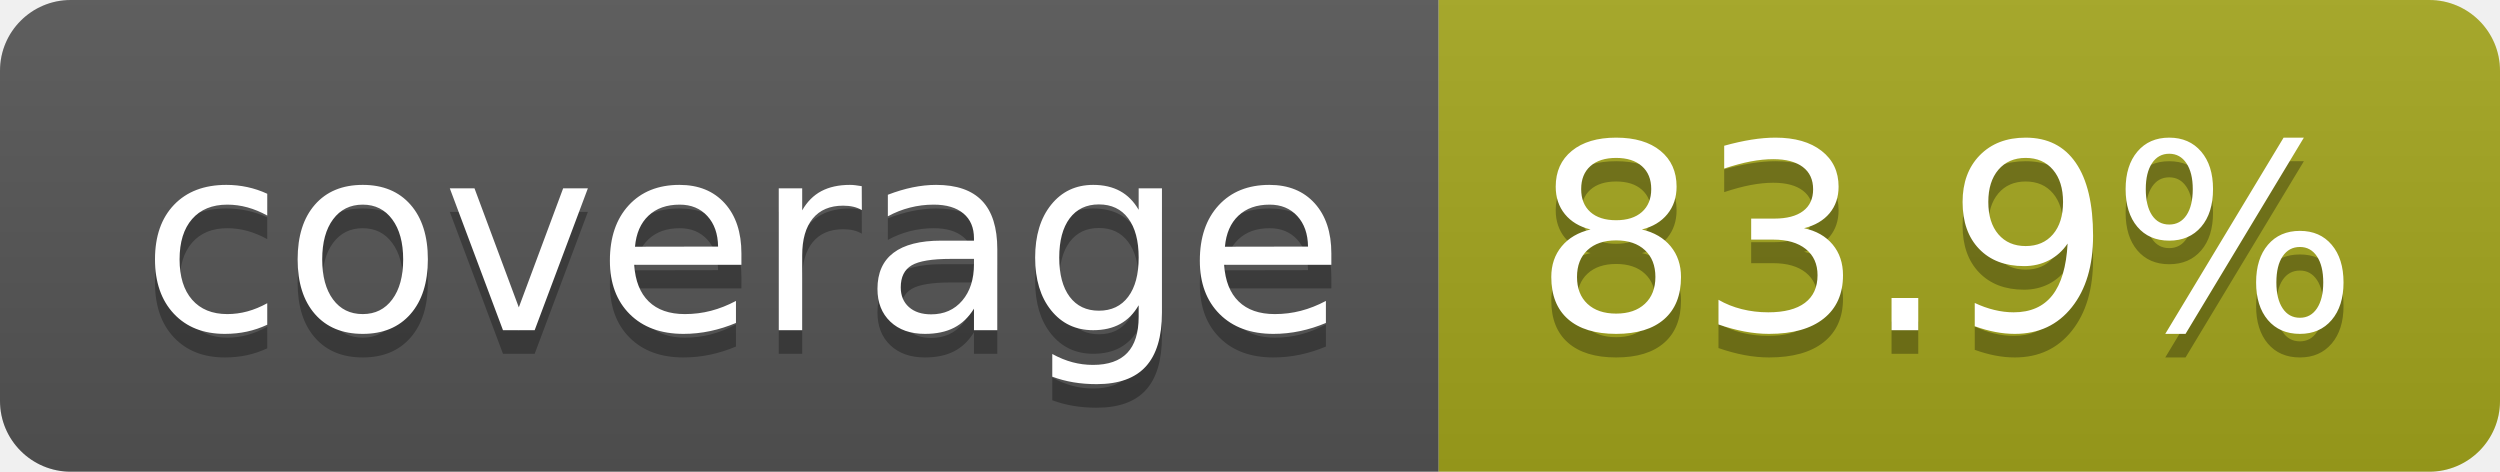
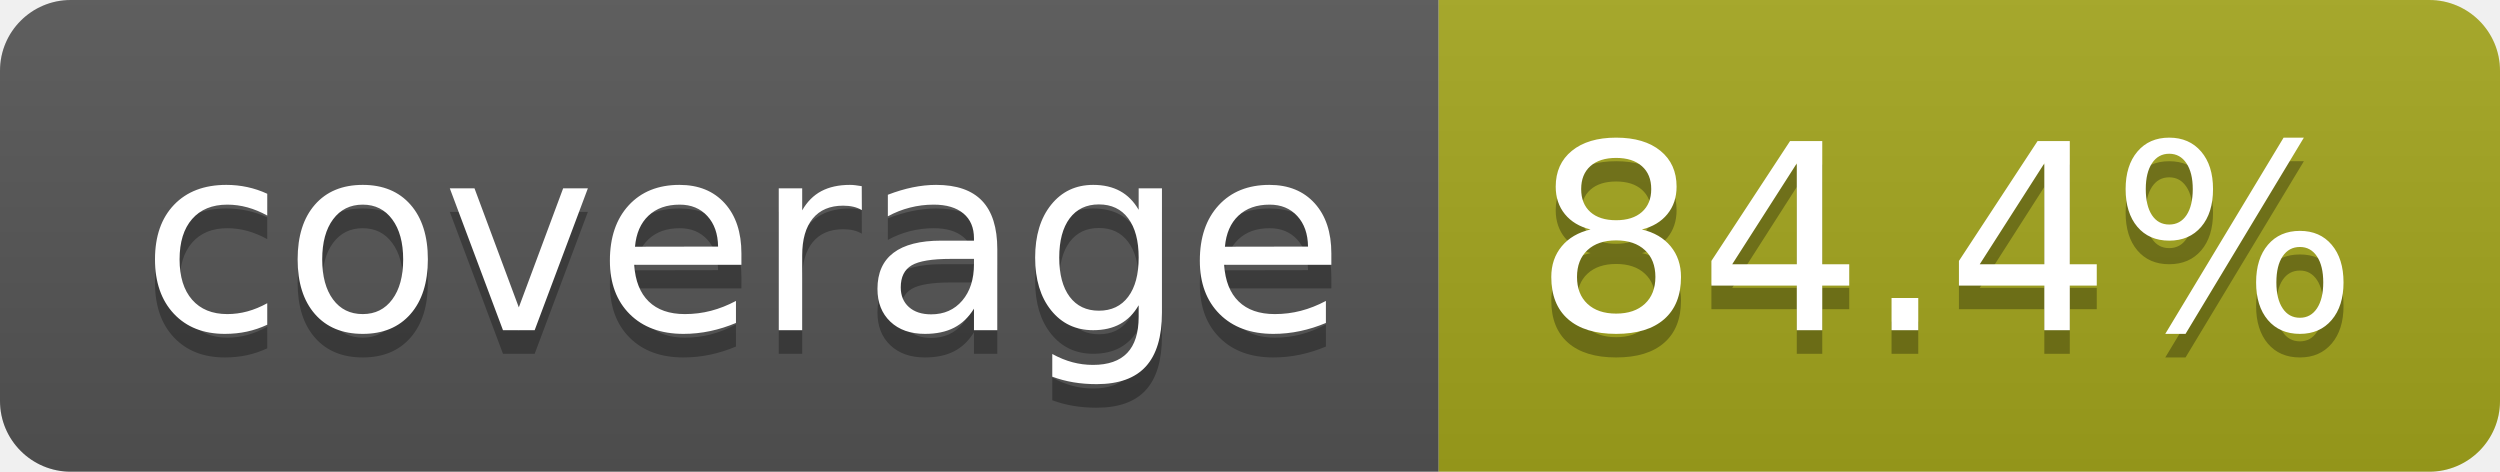
- <svg xmlns="http://www.w3.org/2000/svg" width="106" height="20" role="img" aria-label="coverage: 83.9%">
+ <svg xmlns="http://www.w3.org/2000/svg" width="106" height="20" role="img" aria-label="coverage: 84.4%">
  <linearGradient id="s" x2="0" y2="100%">
    <stop offset="0" stop-color="#bbb" stop-opacity=".1" />
    <stop offset="1" stop-opacity=".1" />
  </linearGradient>
  <clipPath id="r">
    <rect width="106" height="20" rx="3" fill="#fff" />
  </clipPath>
  <g clip-path="url(#r)">
    <rect width="61" height="20" fill="#555" />
    <rect x="61" width="45" height="20" fill="#a4a61d" />
    <rect width="106" height="20" fill="url(#s)" />
  </g>
  <g fill="#fff" text-anchor="middle" font-family="Verdana,Geneva,DejaVu Sans,sans-serif" text-rendering="geometricPrecision" font-size="110">
    <text aria-hidden="true" x="315" y="150" fill="#010101" fill-opacity=".3" transform="scale(.1)" textLength="510">coverage</text>
    <text x="315" y="140" transform="scale(.1)" fill="#fff" textLength="510">coverage</text>
-     <text aria-hidden="true" x="825" y="150" fill="#010101" fill-opacity=".3" transform="scale(.1)" textLength="350">83.9%</text>
-     <text x="825" y="140" transform="scale(.1)" fill="#fff" textLength="350">83.9%</text>
+     <text aria-hidden="true" x="825" y="150" fill="#010101" fill-opacity=".3" transform="scale(.1)" textLength="350">84.4%</text>
+     <text x="825" y="140" transform="scale(.1)" fill="#fff" textLength="350">84.4%</text>
  </g>
</svg>
